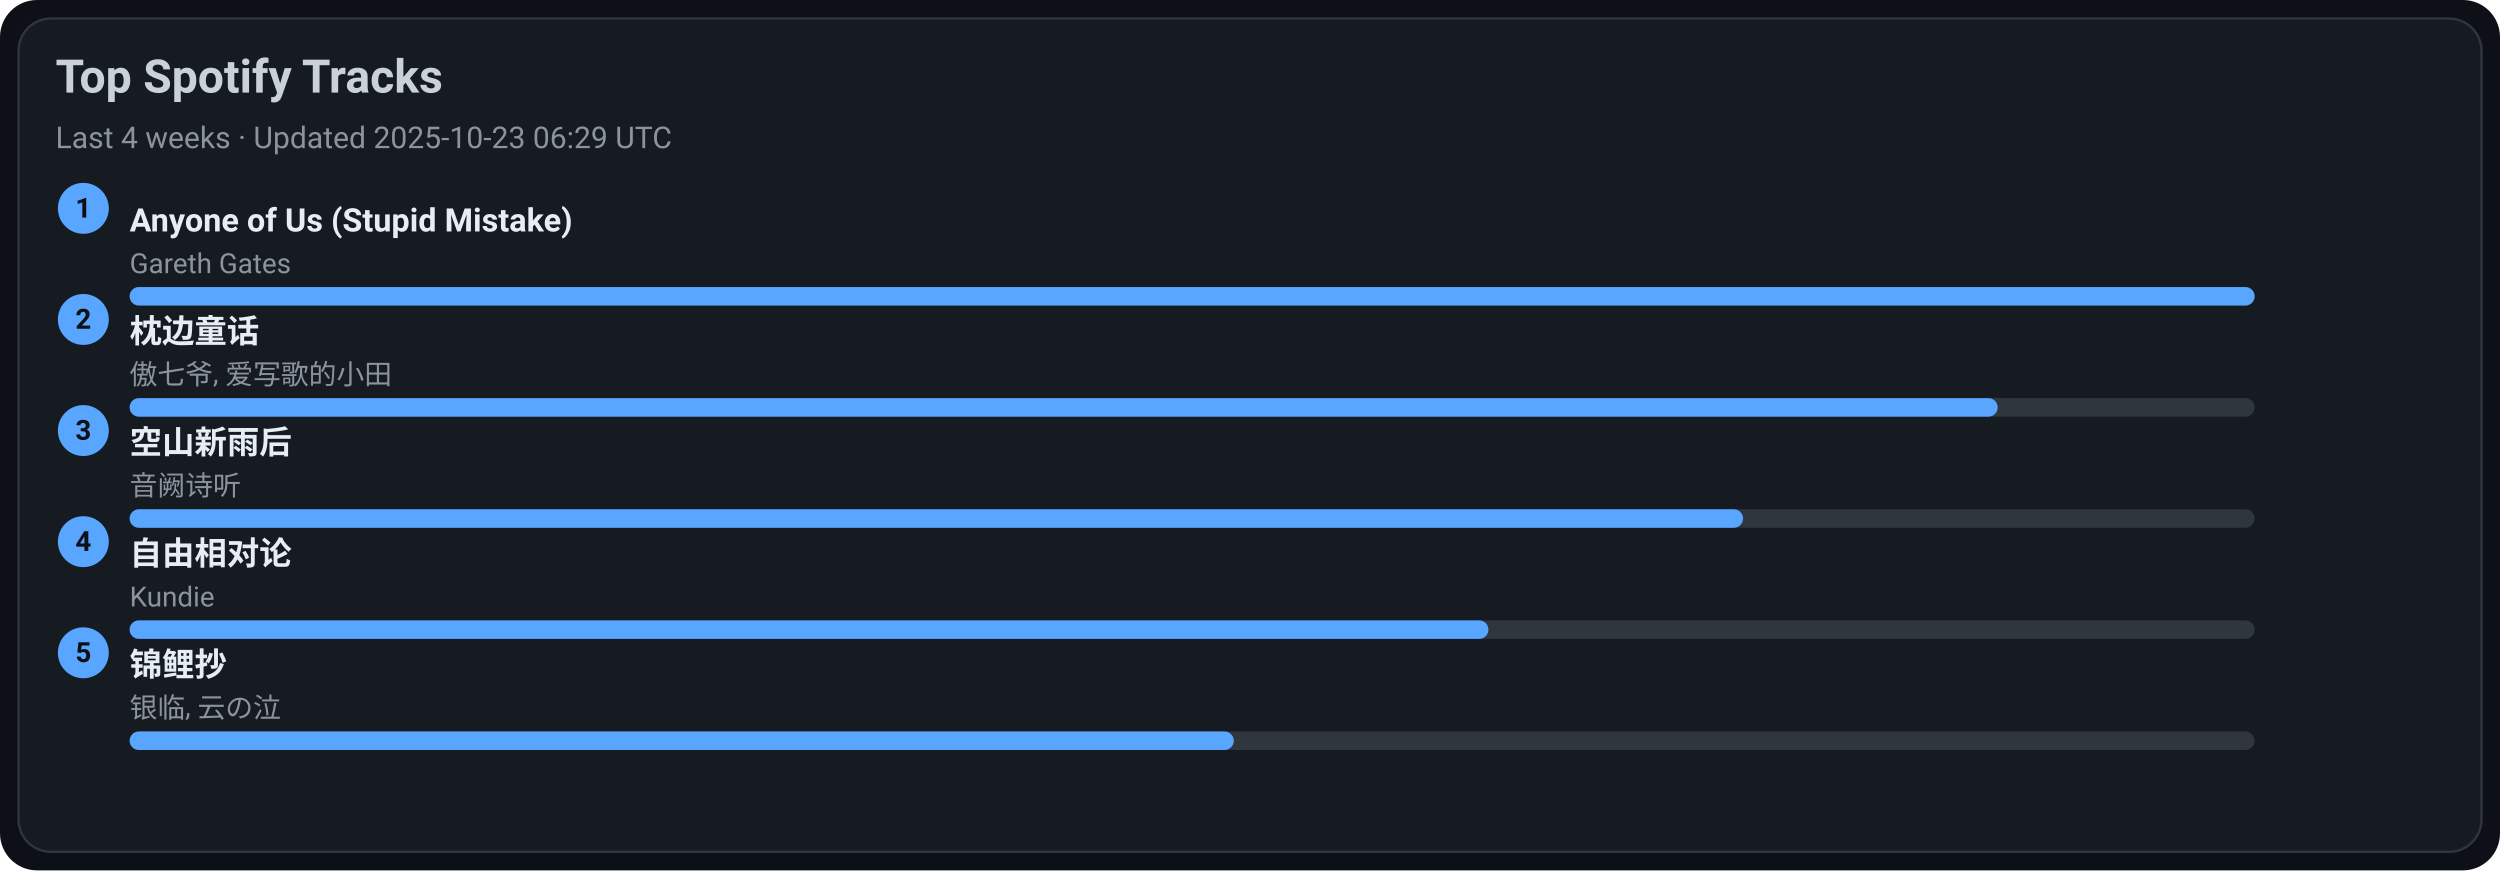
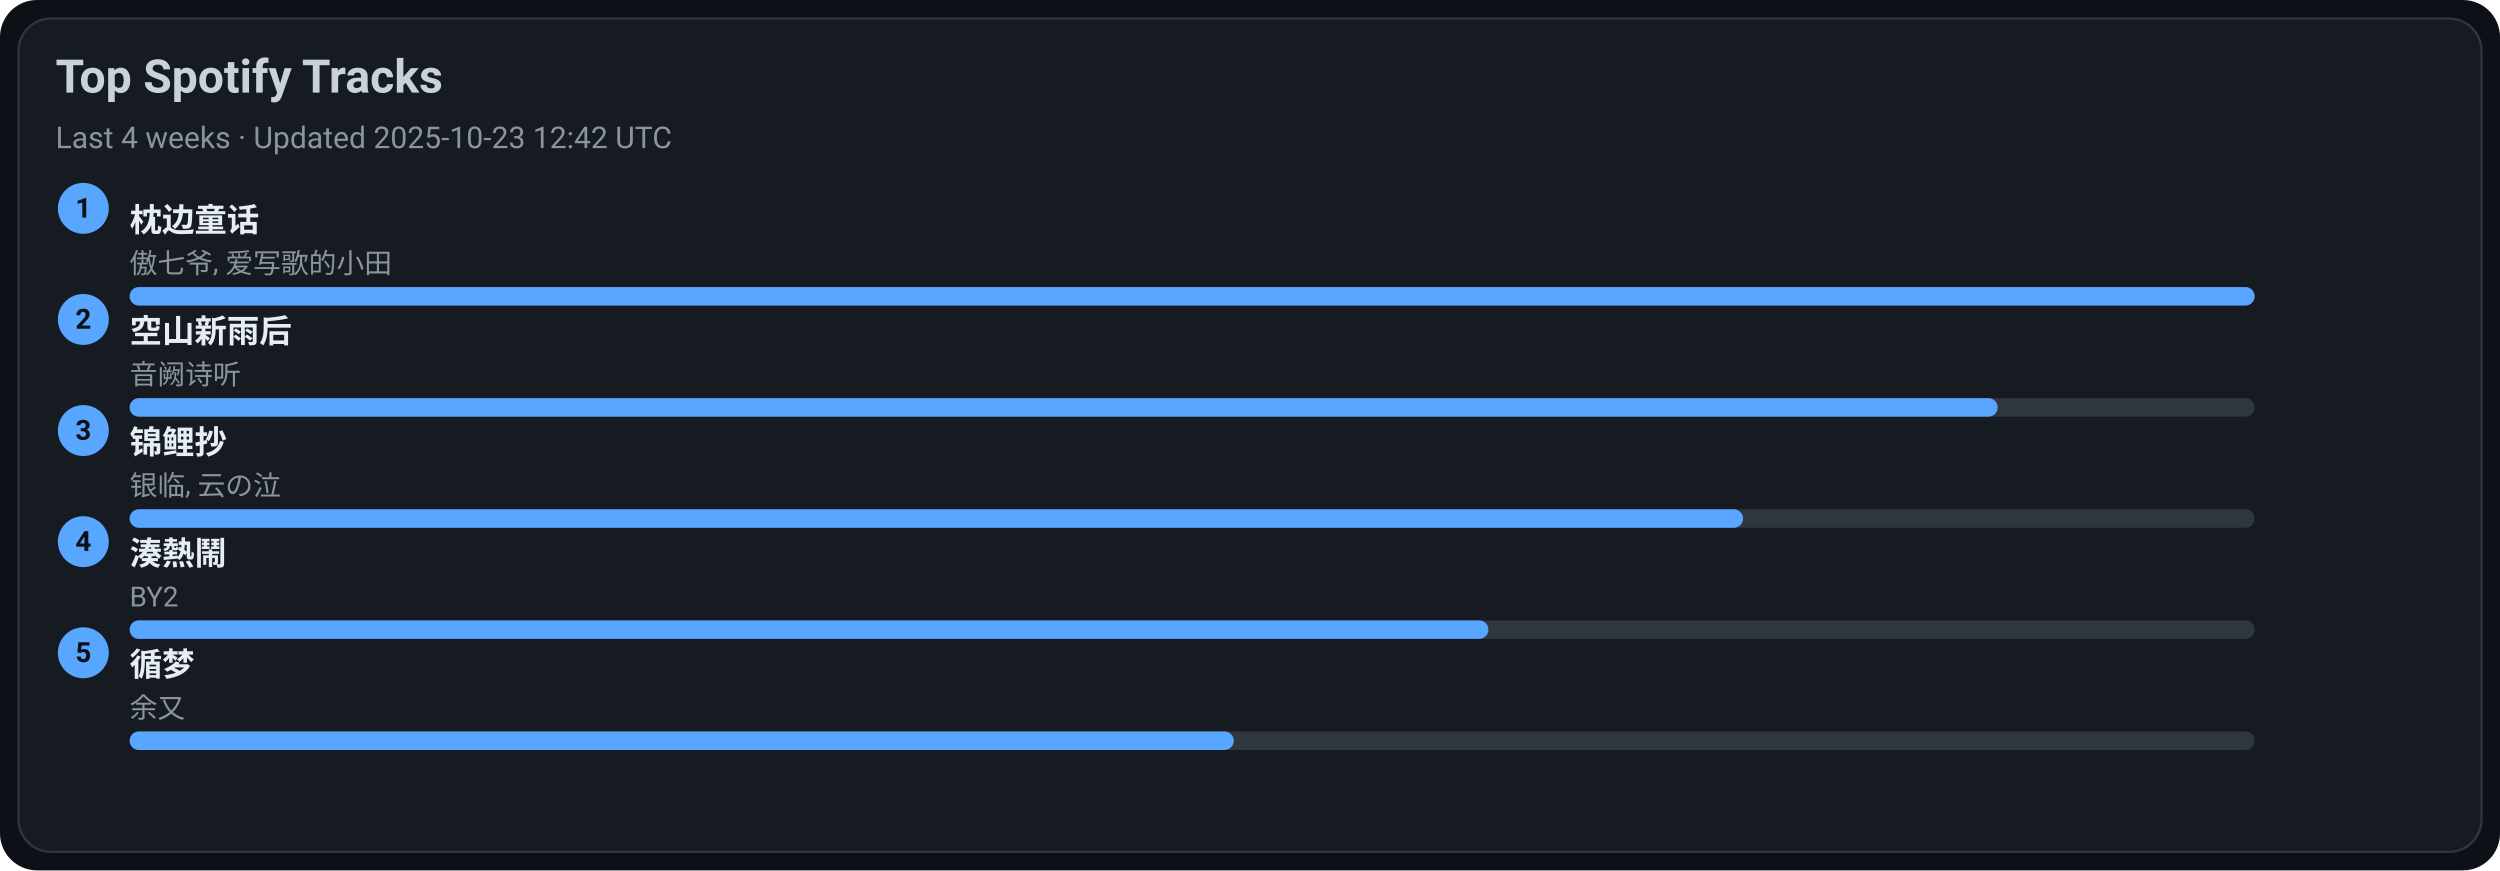
<svg xmlns="http://www.w3.org/2000/svg" width="1080" height="376" viewBox="0 0 1080 376">
  <style>text{font-family:-apple-system,BlinkMacSystemFont,Segoe UI,Roboto,Ubuntu,Helvetica Neue,Arial,Noto Sans,sans-serif}</style>
  <rect width="1080" height="376" rx="16" fill="#0d1117" />
  <rect x="8" y="8" width="1064" height="360" rx="14" fill="#161b22" stroke="#30363d" />
  <text x="24" y="40" font-size="20" fill="#c9d1d9" font-weight="600">Top Spotify Tracks</text>
-   <text x="24" y="64" font-size="13" fill="#8b949e">Last 4 weeks · Updated 2025-10-23 06:29 UTC</text>
+   <text x="24" y="64" font-size="13" fill="#8b949e">Last 4 weeks · Updated 2025-10-23 12:42 UTC</text>
  <circle cx="36" cy="90" r="11" fill="#58a6ff" />
  <text x="36" y="94" text-anchor="middle" font-size="12" fill="#0d1117" font-weight="700">1</text>
-   <a href="https://open.spotify.com/track/7KZo8AI9F3Vnn3FXEYBL9f" target="_blank" rel="noopener noreferrer">
-     <text x="56" y="100" font-size="14" fill="#e6edf3" font-weight="600">Anyone of Us (Stupid Mistake)</text>
+   <a href="https://open.spotify.com/track/3I8tlHNA9NM8dL0B23xGIY" target="_blank" rel="noopener noreferrer">
+     <text x="56" y="100" font-size="14" fill="#e6edf3" font-weight="600">枕边童话</text>
  </a>
-   <text x="56" y="118" font-size="12" fill="#8b949e">Gareth Gates</text>
+   <text x="56" y="118" font-size="12" fill="#8b949e">傲七爷, 爱写歌的小田</text>
  <rect x="56" y="124" width="918" height="8" rx="4" fill="#30363d" />
  <rect x="56" y="124" width="918" height="8" rx="4" fill="#58a6ff" />
  <circle cx="36" cy="138" r="11" fill="#58a6ff" />
  <text x="36" y="142" text-anchor="middle" font-size="12" fill="#0d1117" font-weight="700">2</text>
-   <a href="https://open.spotify.com/track/3I8tlHNA9NM8dL0B23xGIY" target="_blank" rel="noopener noreferrer">
-     <text x="56" y="148" font-size="14" fill="#e6edf3" font-weight="600">枕边童话</text>
+   <a href="https://open.spotify.com/track/7c1D58U8AIVOGlYzh5U6sk" target="_blank" rel="noopener noreferrer">
+     <text x="56" y="148" font-size="14" fill="#e6edf3" font-weight="600">空山新雨后</text>
  </a>
-   <text x="56" y="166" font-size="12" fill="#8b949e">傲七爷, 爱写歌的小田</text>
+   <text x="56" y="166" font-size="12" fill="#8b949e">音阙诗听</text>
  <rect x="56" y="172" width="918" height="8" rx="4" fill="#30363d" />
  <rect x="56" y="172" width="807" height="8" rx="4" fill="#58a6ff" />
  <circle cx="36" cy="186" r="11" fill="#58a6ff" />
  <text x="36" y="190" text-anchor="middle" font-size="12" fill="#0d1117" font-weight="700">3</text>
-   <a href="https://open.spotify.com/track/7c1D58U8AIVOGlYzh5U6sk" target="_blank" rel="noopener noreferrer">
-     <text x="56" y="196" font-size="14" fill="#e6edf3" font-weight="600">空山新雨后</text>
+   <a href="https://open.spotify.com/track/1KBIv1xAf0VhKsHrZaTVKu" target="_blank" rel="noopener noreferrer">
+     <text x="56" y="196" font-size="14" fill="#e6edf3" font-weight="600">锦鲤抄</text>
  </a>
-   <text x="56" y="214" font-size="12" fill="#8b949e">音阙诗听</text>
+   <text x="56" y="214" font-size="12" fill="#8b949e">银临, 云の泣</text>
  <rect x="56" y="220" width="918" height="8" rx="4" fill="#30363d" />
  <rect x="56" y="220" width="697" height="8" rx="4" fill="#58a6ff" />
  <circle cx="36" cy="234" r="11" fill="#58a6ff" />
  <text x="36" y="238" text-anchor="middle" font-size="12" fill="#0d1117" font-weight="700">4</text>
-   <a href="https://open.spotify.com/track/1np2B0M4TkyE1xgpjG4dJn" target="_blank" rel="noopener noreferrer">
-     <text x="56" y="244" font-size="14" fill="#e6edf3" font-weight="600">自由相对论</text>
+   <a href="https://open.spotify.com/track/2Qhxww2DKuv7gfvZkkR0wa" target="_blank" rel="noopener noreferrer">
+     <text x="56" y="244" font-size="14" fill="#e6edf3" font-weight="600">湊熱鬧</text>
  </a>
-   <text x="56" y="262" font-size="12" fill="#8b949e">Kundie</text>
+   <text x="56" y="262" font-size="12" fill="#8b949e">BY2</text>
  <rect x="56" y="268" width="918" height="8" rx="4" fill="#30363d" />
  <rect x="56" y="268" width="587" height="8" rx="4" fill="#58a6ff" />
  <circle cx="36" cy="282" r="11" fill="#58a6ff" />
  <text x="36" y="286" text-anchor="middle" font-size="12" fill="#0d1117" font-weight="700">5</text>
-   <a href="https://open.spotify.com/track/1KBIv1xAf0VhKsHrZaTVKu" target="_blank" rel="noopener noreferrer">
-     <text x="56" y="292" font-size="14" fill="#e6edf3" font-weight="600">锦鲤抄</text>
+   <a href="https://open.spotify.com/track/3T6lSzn482CcBelHE1f015" target="_blank" rel="noopener noreferrer">
+     <text x="56" y="292" font-size="14" fill="#e6edf3" font-weight="600">循梦</text>
  </a>
-   <text x="56" y="310" font-size="12" fill="#8b949e">银临, 云の泣</text>
+   <text x="56" y="310" font-size="12" fill="#8b949e">余又</text>
  <rect x="56" y="316" width="918" height="8" rx="4" fill="#30363d" />
  <rect x="56" y="316" width="477" height="8" rx="4" fill="#58a6ff" />
</svg>
